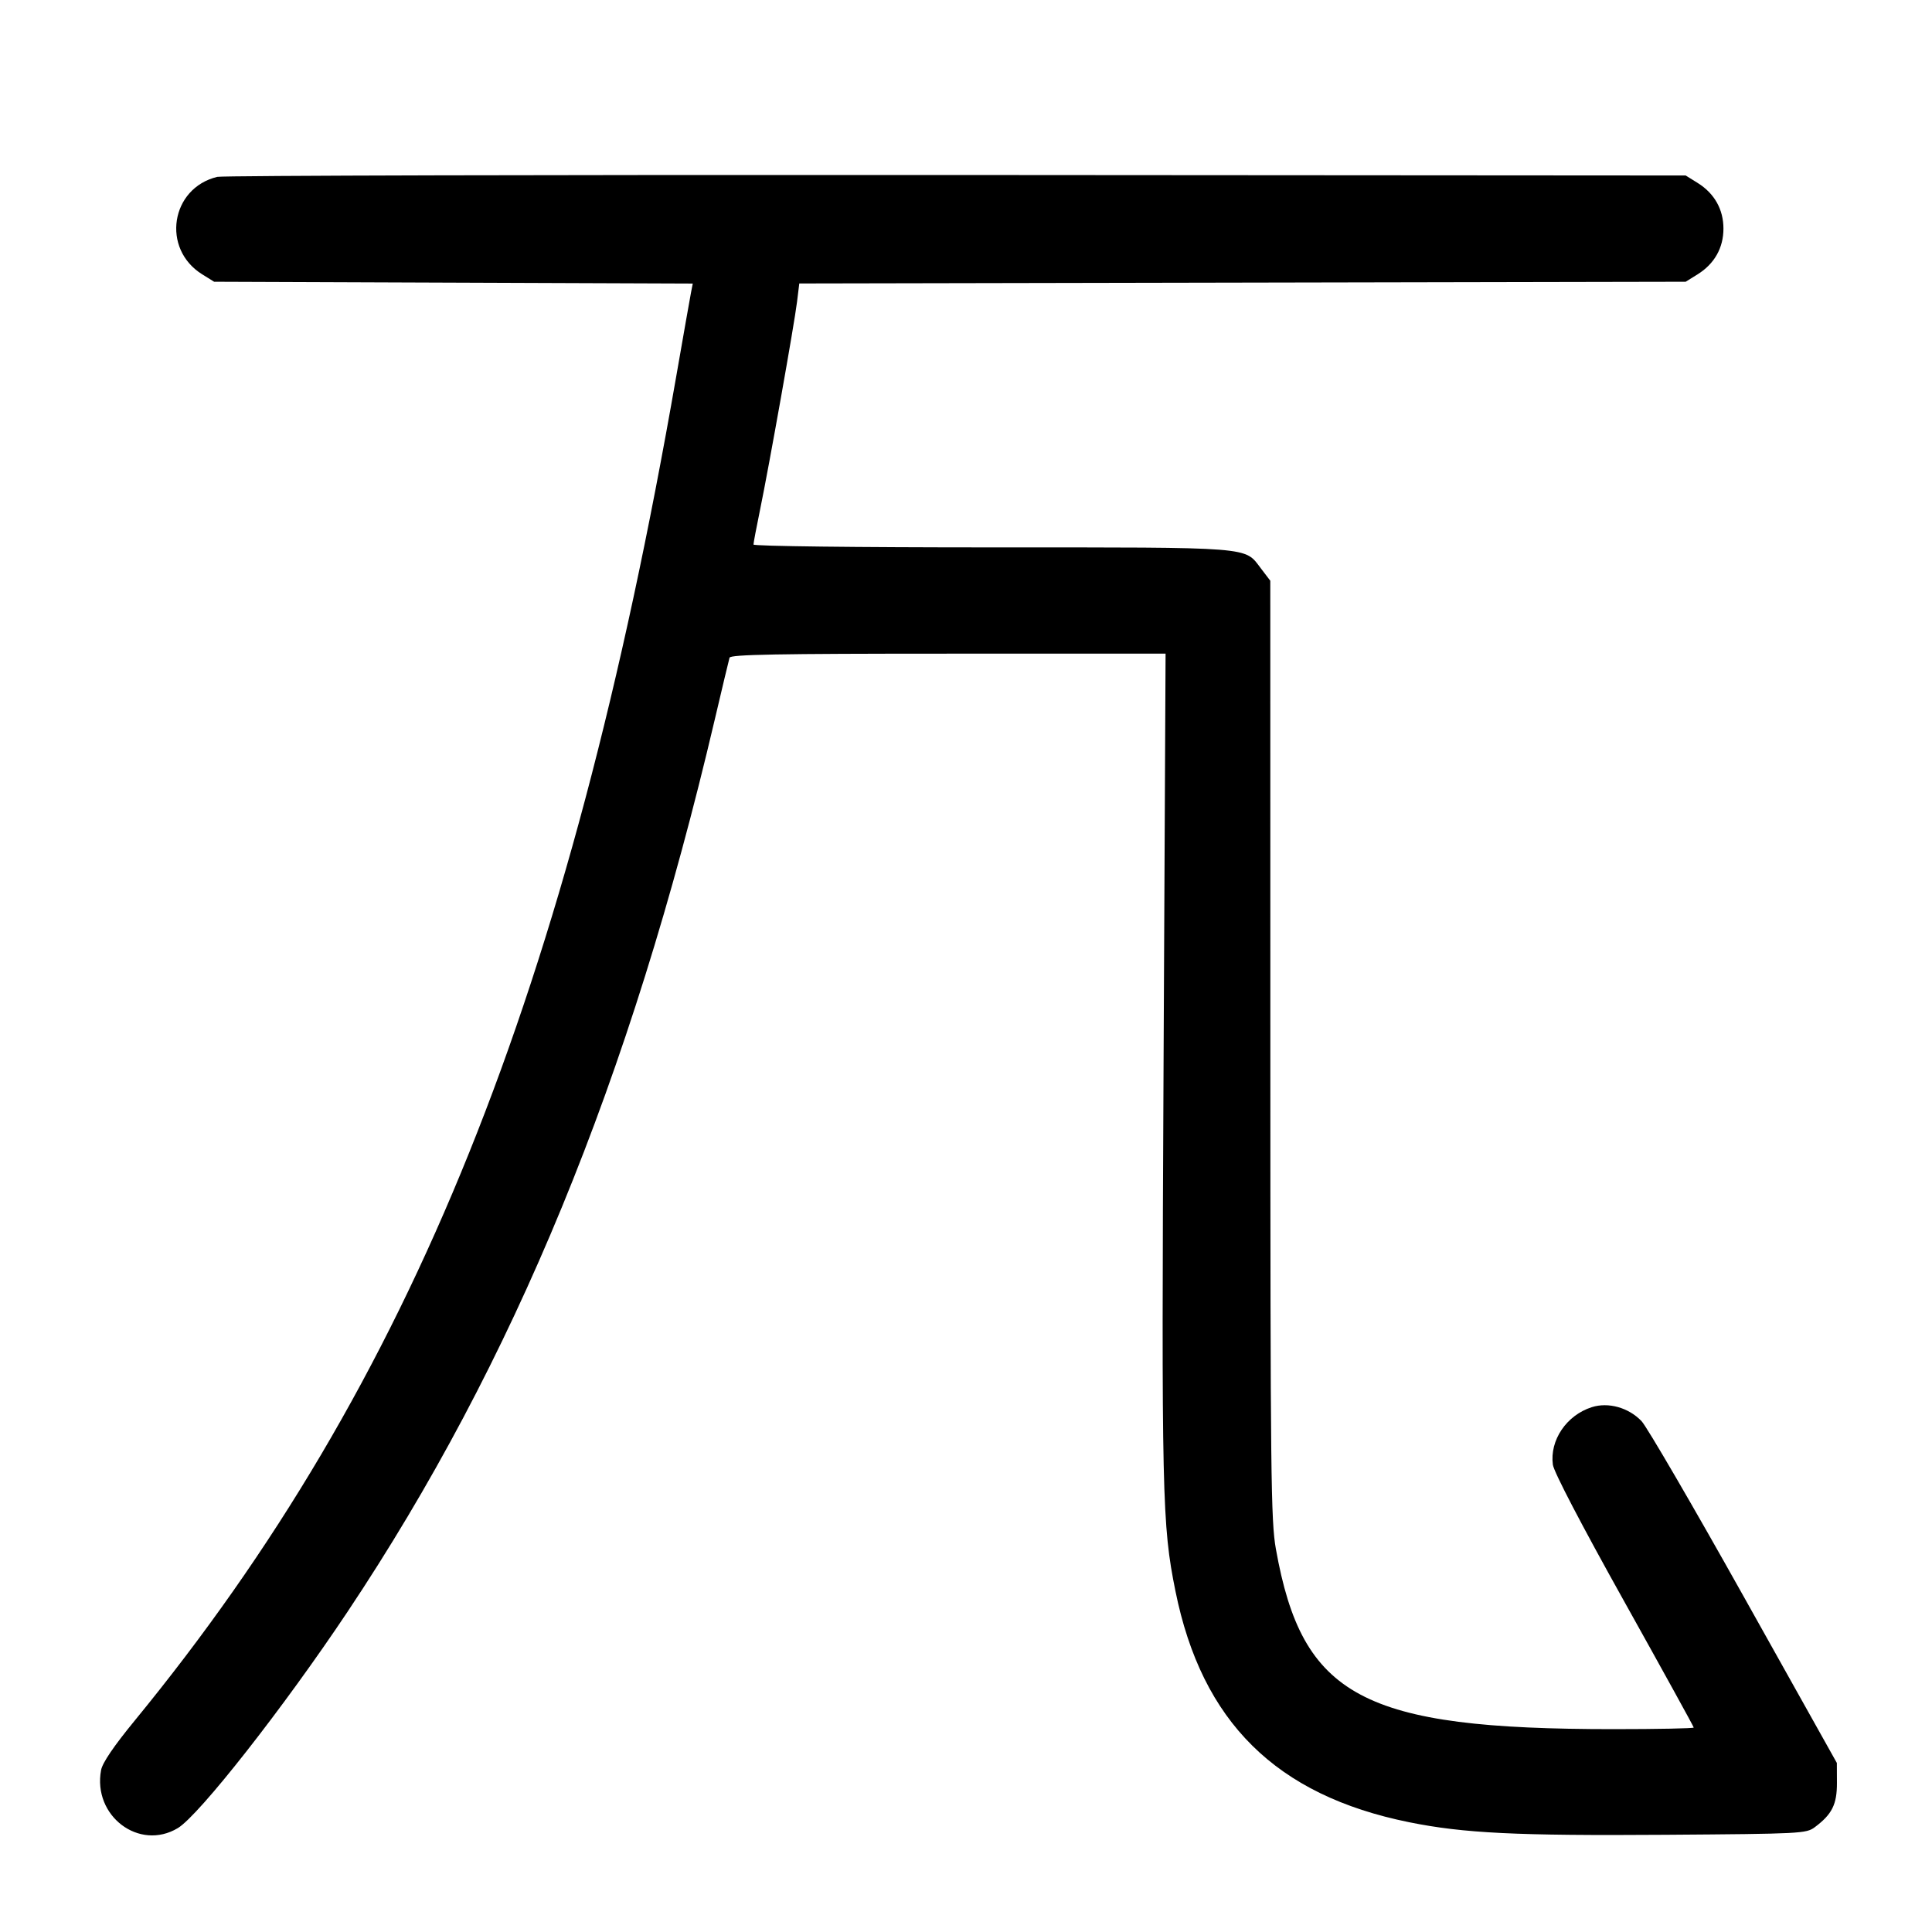
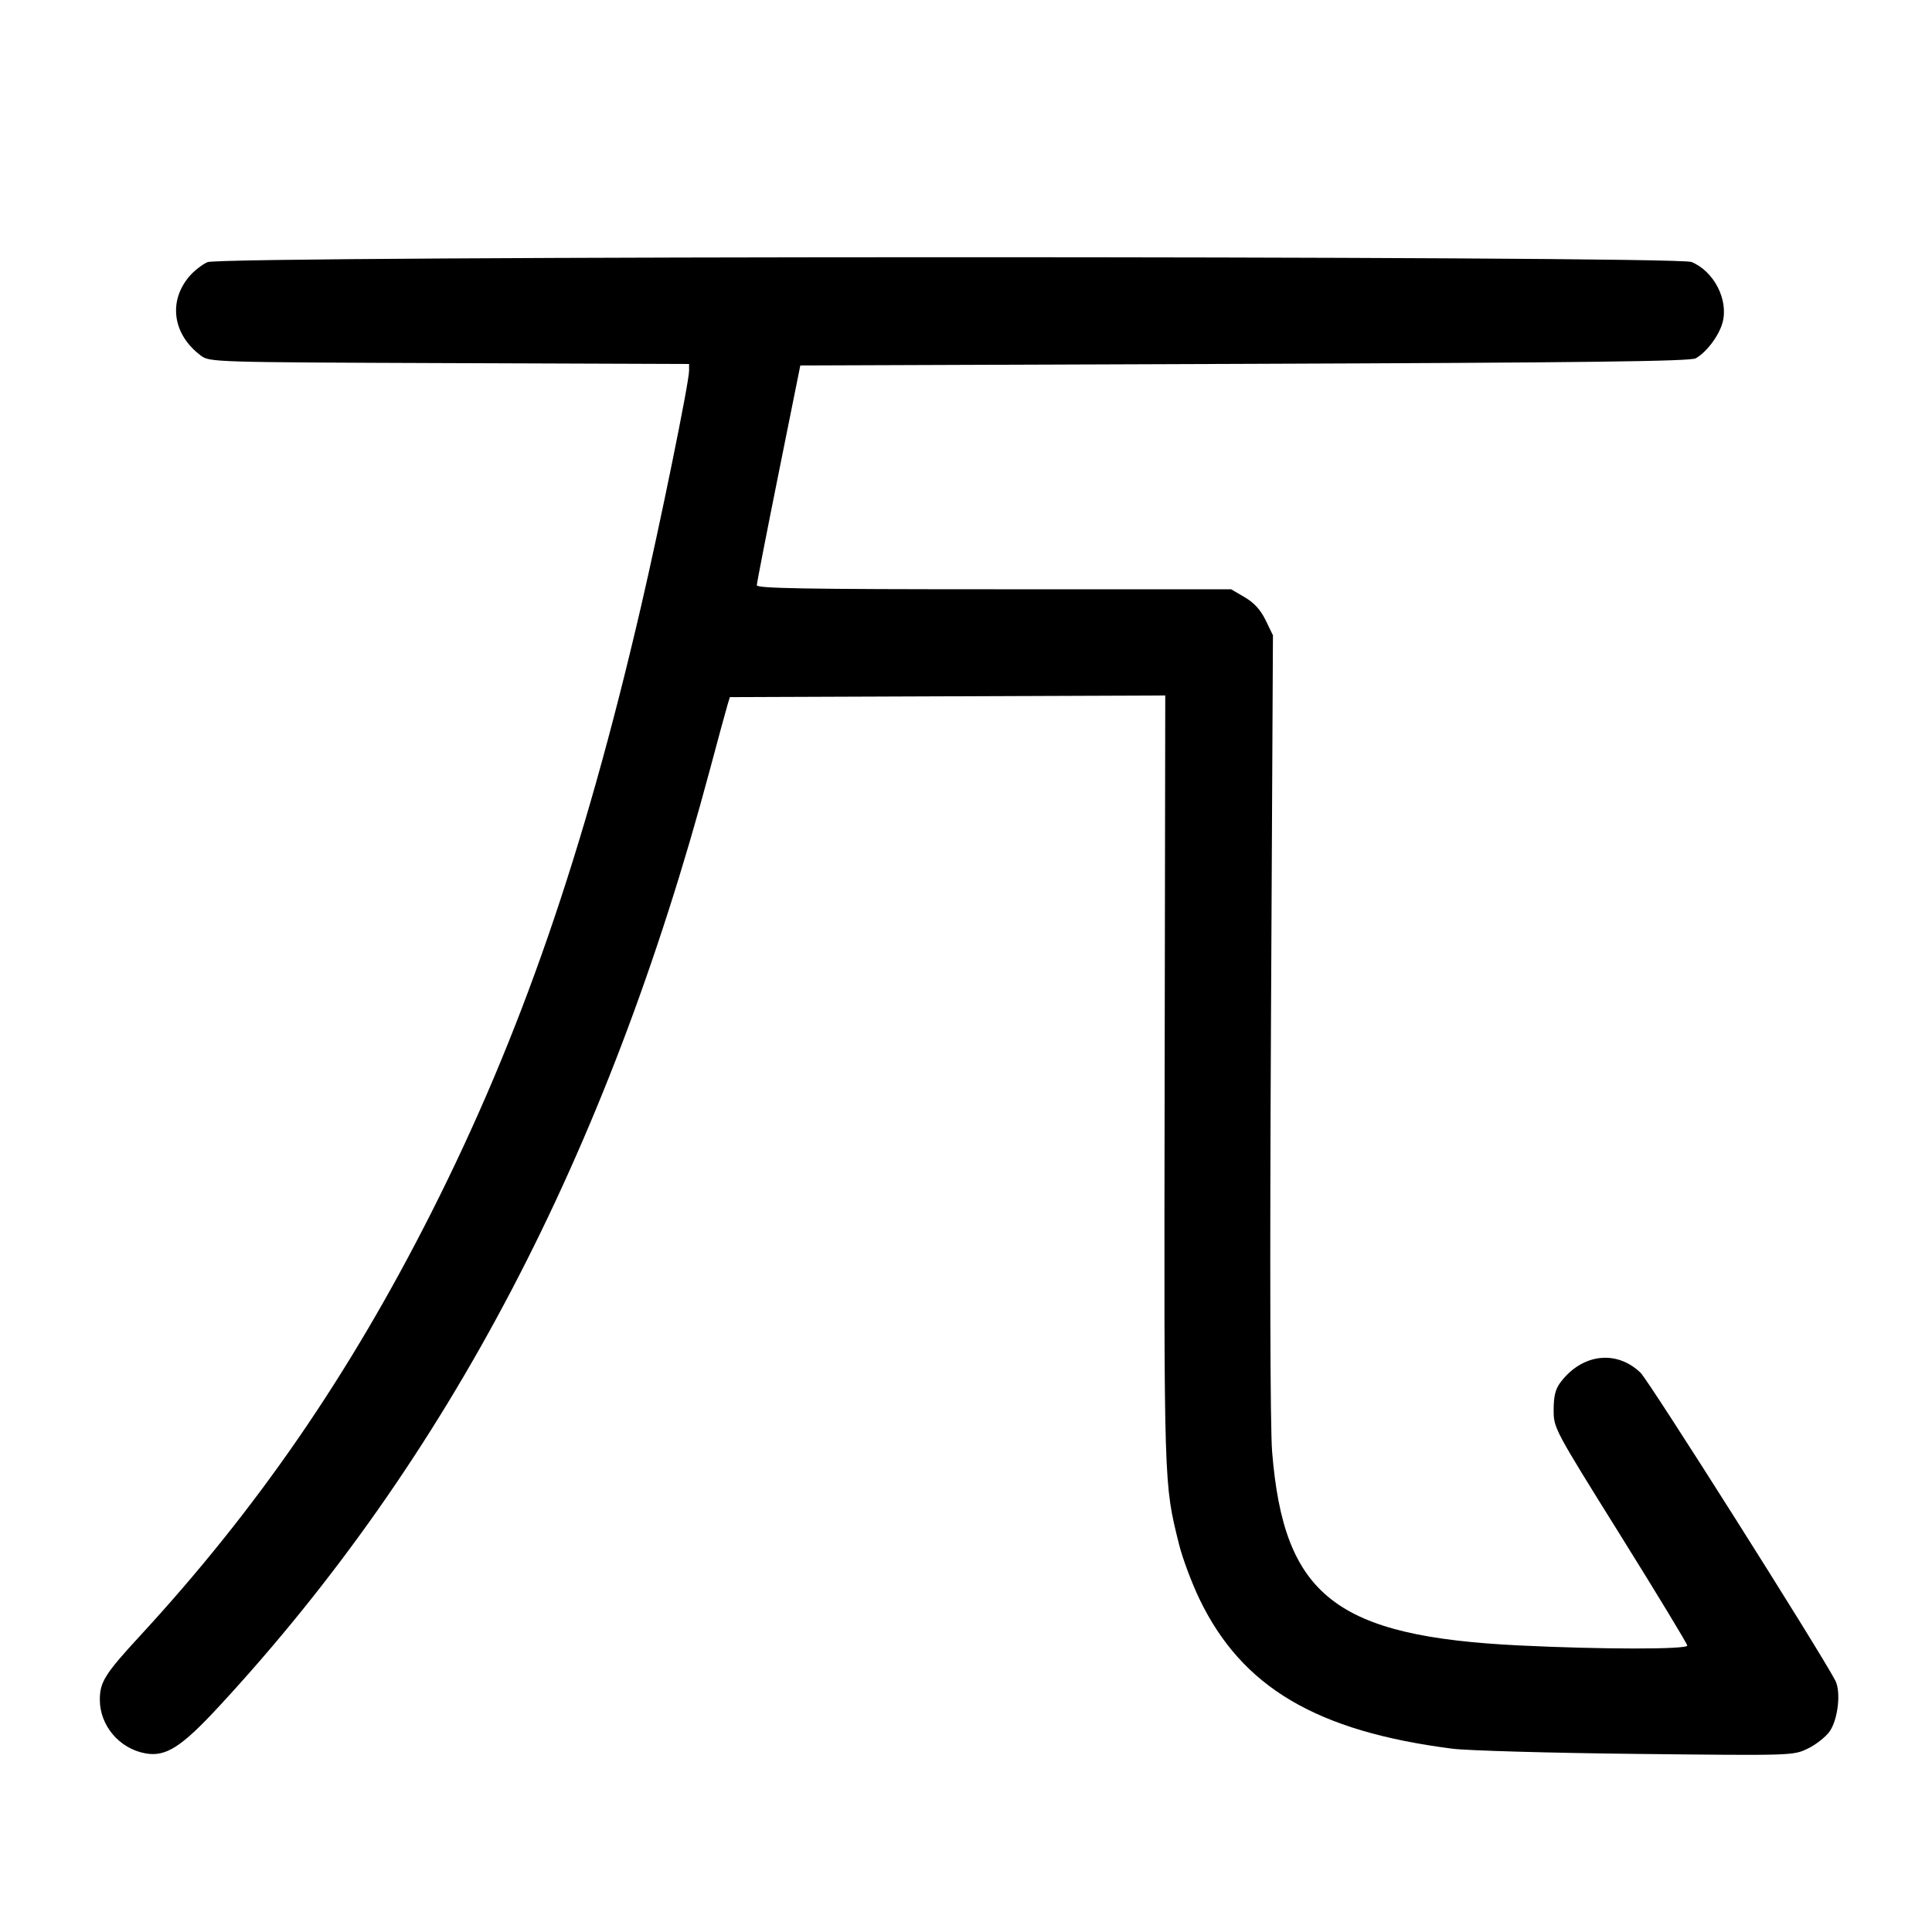
<svg xmlns="http://www.w3.org/2000/svg" width="1000" height="1000" viewBox="0 0 1000 1000" version="1.1" id="svg5">
-   <path d="M112.465 91.540 C 88.289 97.381,83.434 128.796,104.667 141.999 L 110.833 145.833 234.705 146.301 L 358.576 146.769 357.688 151.301 C 357.200 153.794,353.733 173.458,349.984 195.000 C 294.555 513.445,213.046 715.762,69.774 890.522 C 58.877 903.814,53.033 912.408,52.325 916.181 C 47.871 939.921,72.053 958.215,92.036 946.223 C 103.044 939.616,146.906 883.702,179.940 834.167 C 266.071 705.008,326.180 558.957,369.946 372.500 C 373.819 356.000,377.267 341.563,377.608 340.417 C 378.097 338.777,402.178 338.333,490.764 338.333 L 603.300 338.333 602.257 551.250 C 601.163 774.738,601.491 789.286,608.398 823.500 C 622.079 891.270,660.455 929.235,729.378 943.183 C 757.557 948.886,784.987 950.231,861.963 949.684 C 932.468 949.183,934.904 949.058,939.360 945.730 C 948.269 939.076,950.837 933.925,950.793 922.794 L 950.753 912.500 902.705 826.667 C 876.279 779.458,852.412 738.473,849.668 735.588 C 842.986 728.564,832.477 725.614,823.893 728.355 C 810.810 732.531,802.063 745.465,803.760 758.123 C 804.261 761.852,818.471 789.086,840.620 828.766 C 860.446 864.283,876.667 893.715,876.667 894.171 C 876.667 894.627,857.958 895.000,835.091 895.000 C 705.190 895.000,674.052 878.377,660.393 801.736 C 657.812 787.254,657.556 764.162,657.530 543.209 L 657.500 300.585 652.697 294.282 C 643.992 282.860,650.015 283.333,513.387 283.333 C 442.415 283.333,390.000 282.703,390.000 281.850 C 390.000 281.034,391.525 272.972,393.389 263.933 C 398.062 241.278,411.107 167.936,412.538 156.279 L 413.710 146.724 643.105 146.279 L 872.500 145.833 878.666 141.999 C 887.365 136.590,892.051 128.304,892.051 118.333 C 892.051 108.362,887.365 100.076,878.666 94.667 L 872.500 90.833 495.000 90.578 C 287.375 90.438,115.234 90.871,112.465 91.540 " stroke="none" fill-rule="evenodd" fill="black" />
+   <path d="M107.417 135.678 C 104.622 136.895,100.338 140.264,97.898 143.164 C 86.949 156.177,89.484 173.244,103.974 184.064 C 108.513 187.453,110.289 187.506,232.621 187.948 L 356.667 188.396 356.667 191.848 C 356.667 197.901,341.761 271.036,331.722 314.236 C 302.007 442.112,269.412 536.312,223.329 627.500 C 180.792 711.671,133.143 780.916,72.514 846.667 C 54.322 866.395,51.681 870.591,51.673 879.773 C 51.661 893.160,61.788 905.085,75.246 907.534 C 85.819 909.458,93.842 904.338,113.417 883.176 C 231.765 755.234,314.029 598.226,367.448 398.333 C 371.735 382.292,375.813 367.292,376.510 365.000 L 377.778 360.833 490.456 360.405 L 603.135 359.977 602.818 559.572 C 602.482 770.644,602.386 767.535,610.219 799.167 C 612.035 806.500,616.848 819.392,620.915 827.816 C 642.895 873.341,681.398 896.104,751.667 905.117 C 759.458 906.117,802.360 907.334,847.003 907.821 C 928.089 908.707,928.181 908.705,935.741 905.044 C 939.904 903.029,944.951 899.076,946.956 896.260 C 951.367 890.066,952.996 875.627,949.939 869.822 C 941.470 853.740,853.514 714.735,849.152 710.538 C 836.627 698.489,818.772 700.682,807.603 715.642 C 805.073 719.030,804.167 722.749,804.167 729.739 C 804.167 739.201,804.287 739.427,838.750 794.693 C 857.771 825.196,873.333 850.868,873.333 851.743 C 873.333 853.789,829.229 853.762,786.590 851.691 C 691.298 847.063,664.493 826.083,658.445 751.396 C 657.439 738.978,657.214 655.188,657.850 530.122 L 658.873 328.833 655.110 321.060 C 652.508 315.687,649.164 312.007,644.277 309.143 L 637.207 305.000 514.437 305.000 C 417.303 305.000,391.678 304.565,391.720 302.917 C 391.749 301.771,396.828 275.708,403.006 245.000 L 414.240 189.167 644.203 188.333 C 821.602 187.690,874.983 187.032,877.737 185.454 C 883.415 182.201,889.769 173.715,891.589 166.955 C 894.753 155.204,887.221 140.484,875.548 135.607 C 867.556 132.267,115.087 132.337,107.417 135.678 " stroke="none" fill-rule="evenodd" fill="black" />
</svg>
